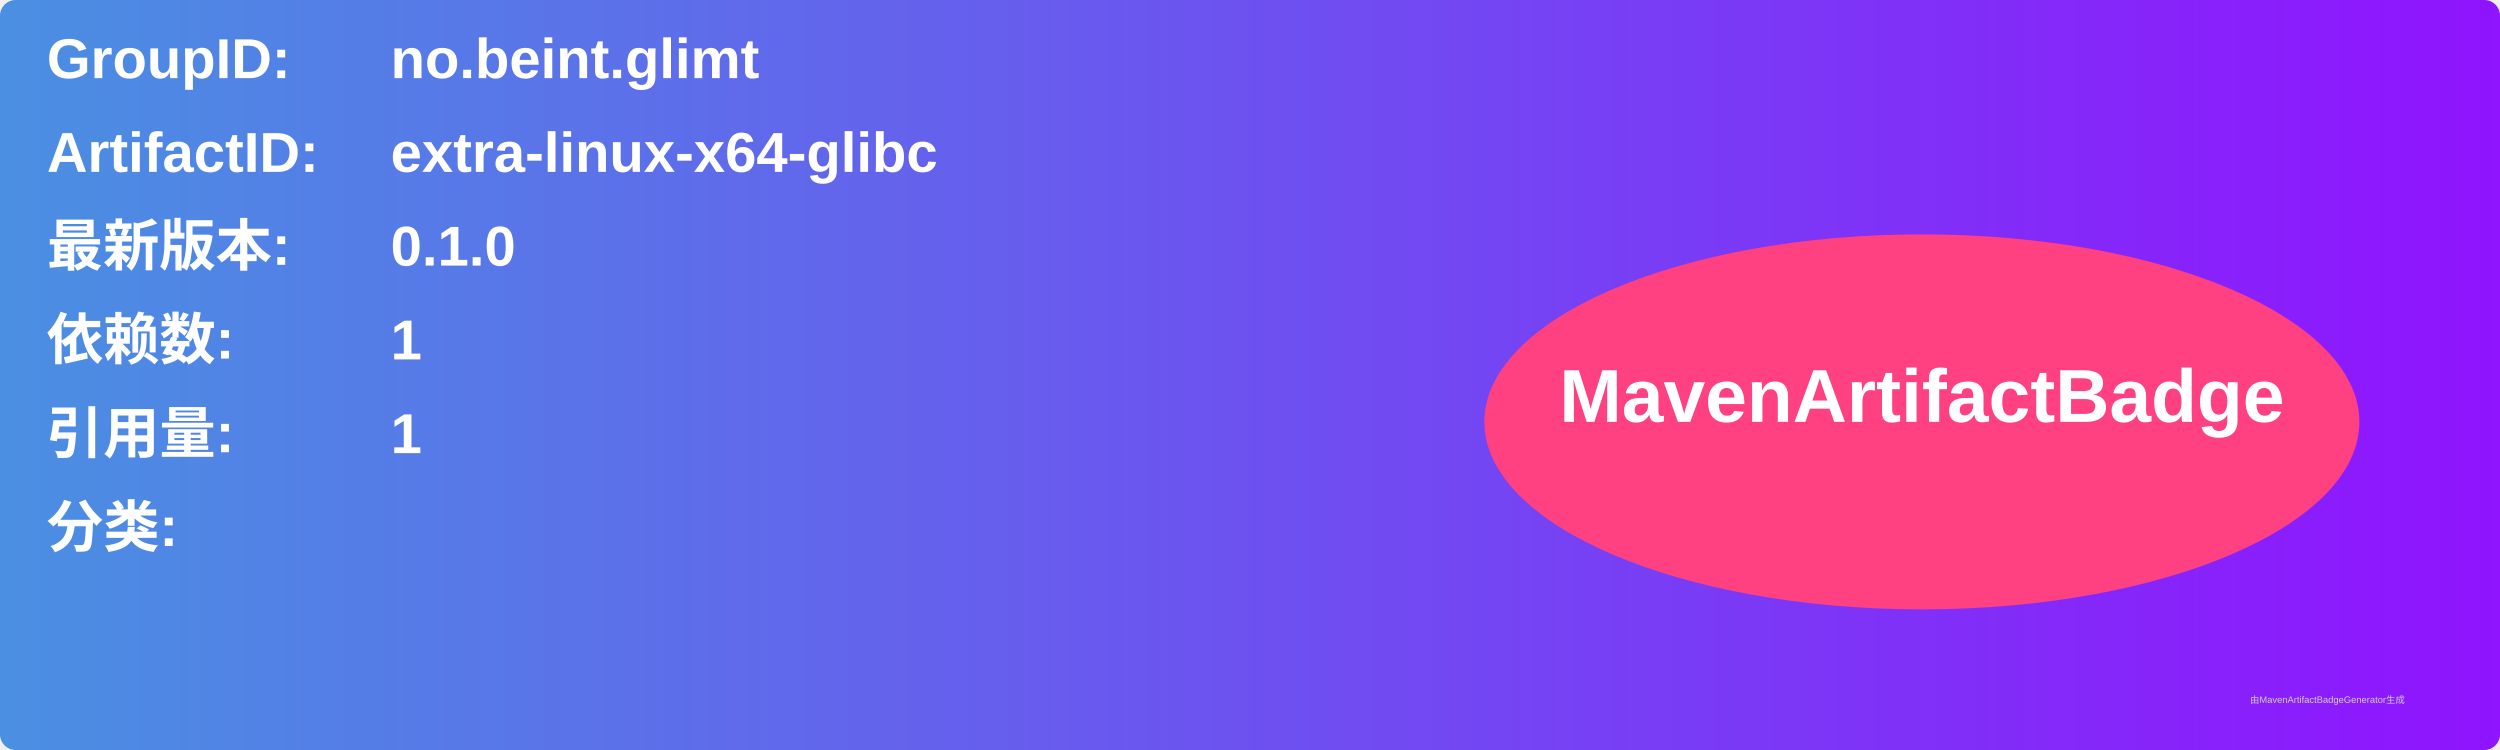
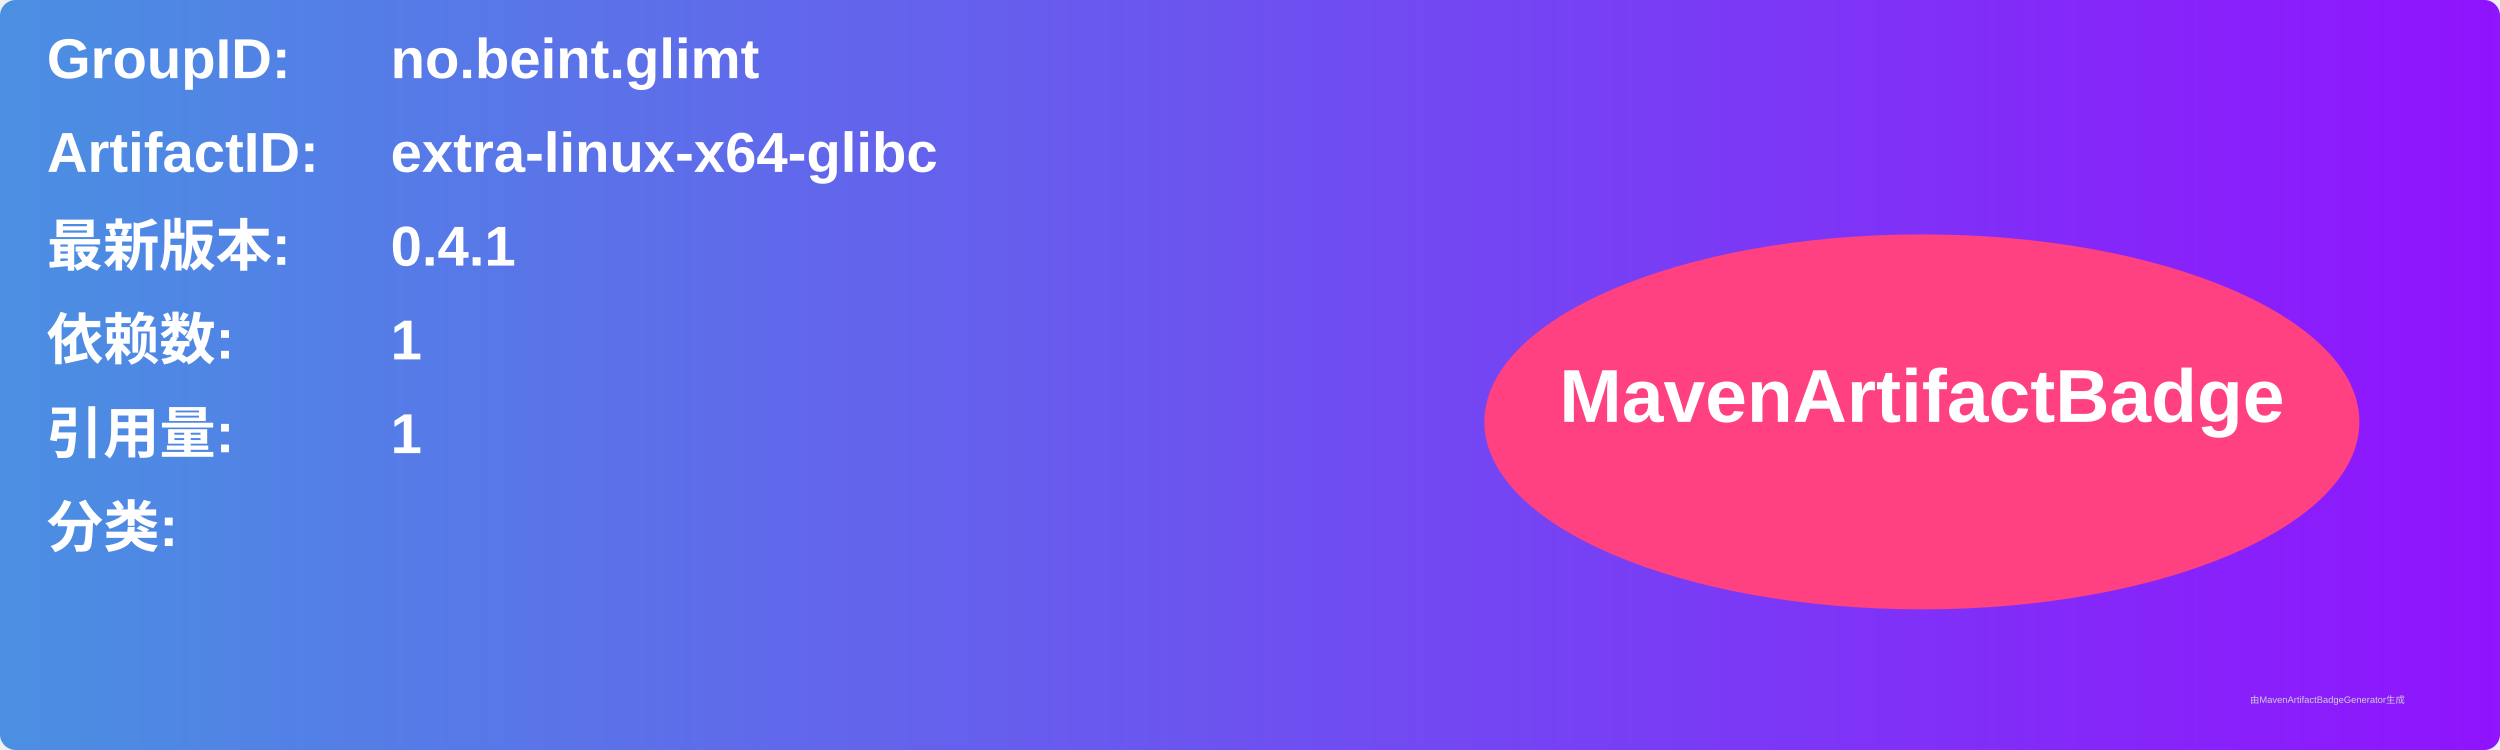
<svg xmlns="http://www.w3.org/2000/svg" width="800" height="240" viewBox="0 0 800 240">
  <linearGradient id="grad" x1="0%" y1="0%" x2="100%" y2="0%">
    <stop offset="0%" stop-color="#4a90e2" />
    <stop offset="100%" stop-color="#9013fe" />
  </linearGradient>
  <rect width="100%" height="100%" rx="5" ry="5" fill="url(#grad)" />
  <g transform="translate(15, 15)">
    <text x="0" y="10" font-family="Arial" font-size="18" fill="white" font-weight="bold" width="260">GroupID:</text>
    <text x="110" y="10" font-family="Arial" font-size="18" fill="white" font-weight="bold" width="460">no.beint.glimt</text>
    <text x="0" y="40" font-family="Arial" font-size="18" fill="white" font-weight="bold" width="260">ArtifactID:</text>
    <text x="110" y="40" font-family="Arial" font-size="18" fill="white" font-weight="bold" width="460">extra-linux-x64-glibc</text>
    <text x="0" y="70" font-family="Arial" font-size="18" fill="white" font-weight="bold">最新版本:</text>
    <text x="110" y="70" font-family="Arial" font-size="18" fill="white" font-weight="bold">
-       <tspan font-weight="bold">0.1.0</tspan>
+       <tspan font-weight="bold">0.4.1</tspan>
    </text>
    <text x="0" y="100" font-family="Arial" font-size="18" fill="white" font-weight="bold">依赖数: </text>
    <text x="110" y="100" font-family="Arial" font-size="18" fill="white">
      <tspan font-weight="bold">1</tspan>
    </text>
    <text x="0" y="130" font-family="Arial" font-size="18" fill="white" font-weight="bold">引用量: </text>
    <text x="110" y="130" font-family="Arial" font-size="18" fill="white">
      <tspan font-weight="bold">1</tspan>
    </text>
    <text x="0" y="160" font-family="Arial" font-size="18" fill="white" font-weight="bold">分类:</text>
    <text x="10" y="190" font-family="Arial" font-size="10" fill="white">
      <tspan font-weight="bold" />
    </text>
    <ellipse cx="600" cy="120" rx="140" ry="60" fill="#ff4081" />
    <text x="600" y="120" text-anchor="middle" font-family="Arial" font-size="24" fill="white" font-weight="bold">MavenArtifactBadge</text>
  </g>
  <text x="720" y="225" font-family="Arial" font-size="3" fill="#d0d0d0">由MavenArtifactBadgeGenerator生成</text>
</svg>
